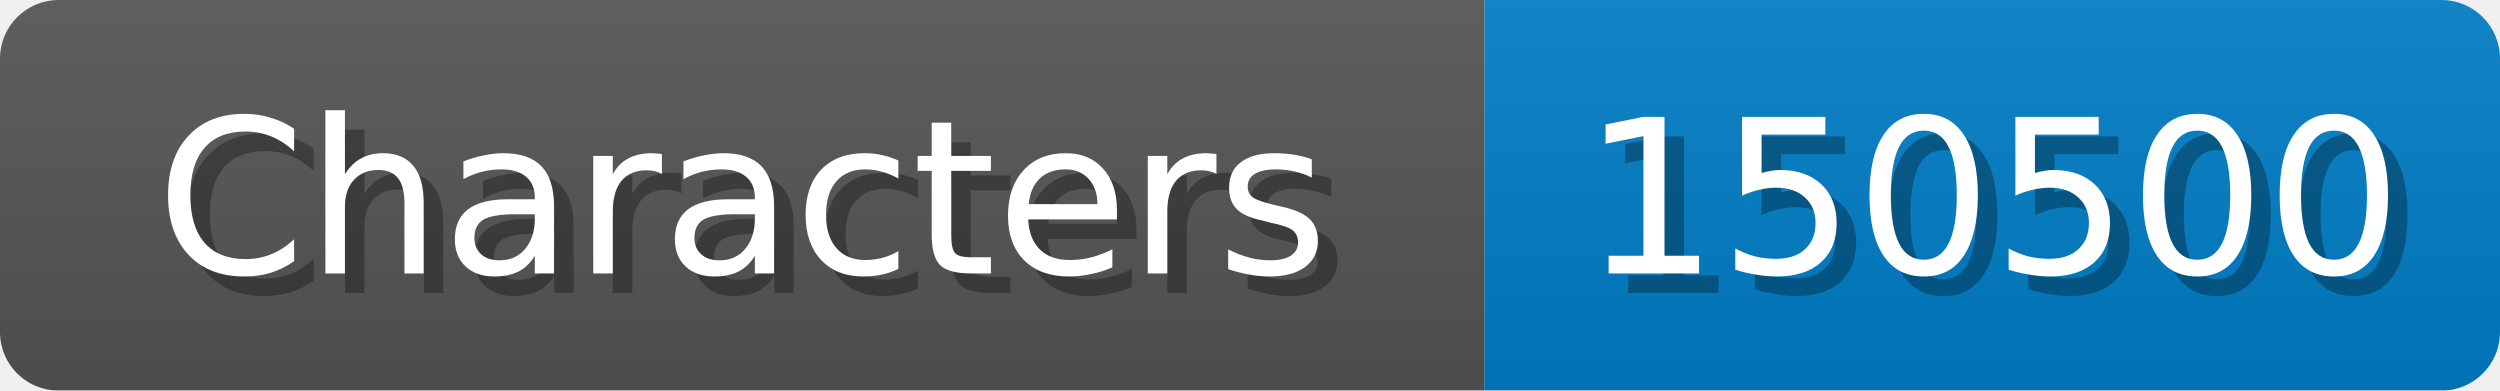
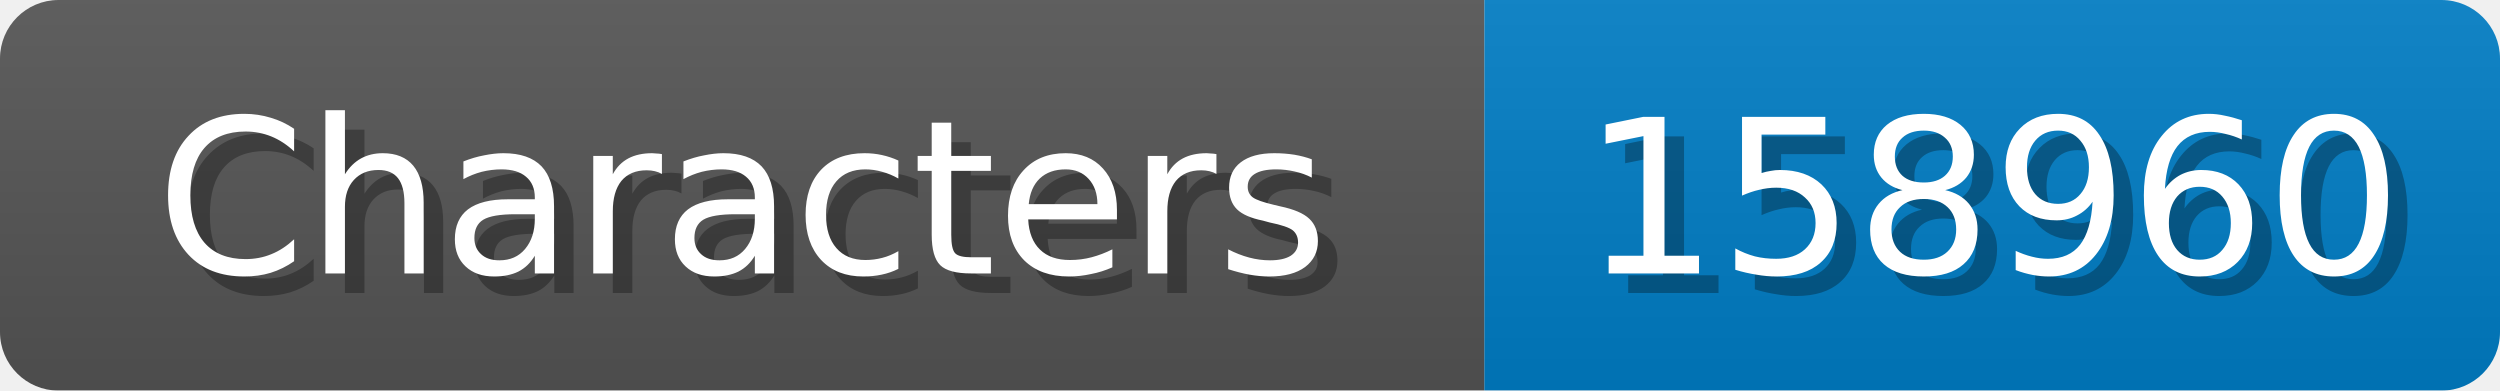
<svg xmlns="http://www.w3.org/2000/svg" width="128" height="20">
  <linearGradient id="b" x2="0" y2="100%">
    <stop offset="0" stop-color="#bbb" stop-opacity=".1" />
    <stop offset="1" stop-opacity=".1" />
  </linearGradient>
  <mask id="anybadge_1">
    <rect width="128" height="20" rx="3" fill="#fff" />
  </mask>
  <g mask="url(#anybadge_1)">
    <path fill="#555" d="M0 0h76v20H0z" />
    <path fill="#007ec6" d="M76 0h52v20H76z" />
    <path fill="url(#b)" d="M0 0h128v20H0z" />
  </g>
  <g fill="#fff" text-anchor="middle" font-family="DejaVu Sans,Verdana,Geneva,sans-serif" font-size="11">
    <text x="39.0" y="15" fill="#010101" fill-opacity=".3">Characters</text>
    <text x="38.0" y="14">Characters</text>
  </g>
  <g fill="#fff" text-anchor="middle" font-family="DejaVu Sans,Verdana,Geneva,sans-serif" font-size="11">
-     <text x="103.0" y="15" fill="#010101" fill-opacity=".3">150500</text>
-     <text x="102.0" y="14">150500</text>
+     <text x="103.0" y="15" fill="#010101" fill-opacity=".3">158960</text>
+     <text x="102.0" y="14">158960</text>
  </g>
</svg>
